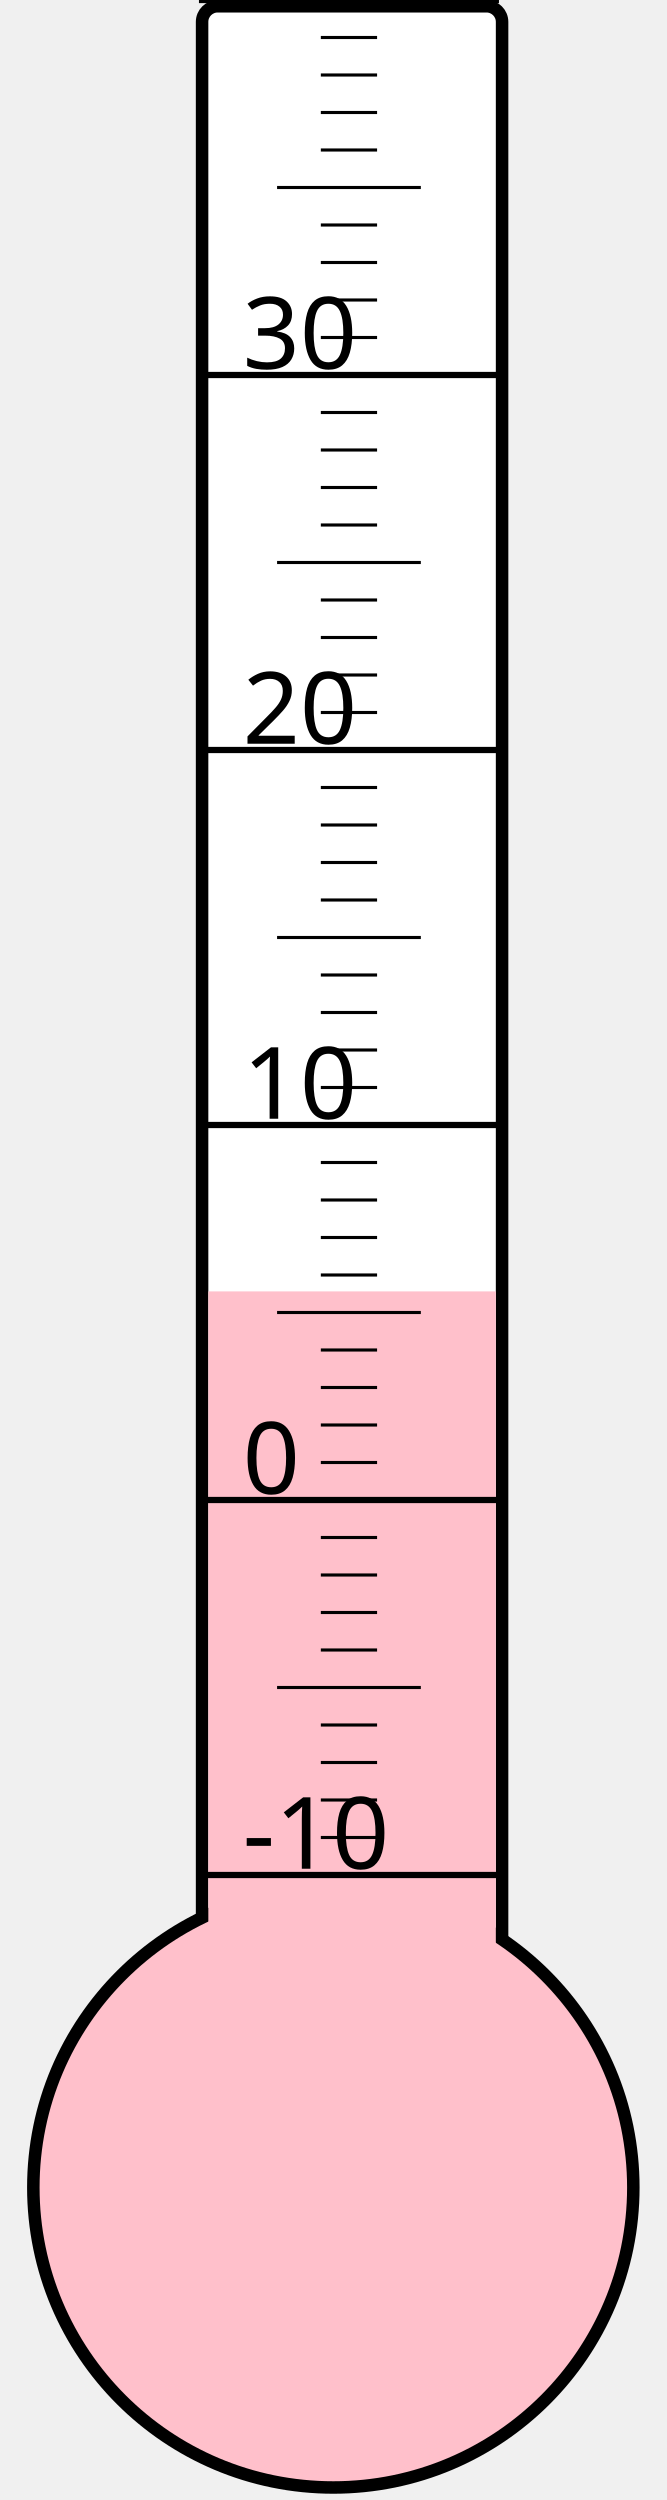
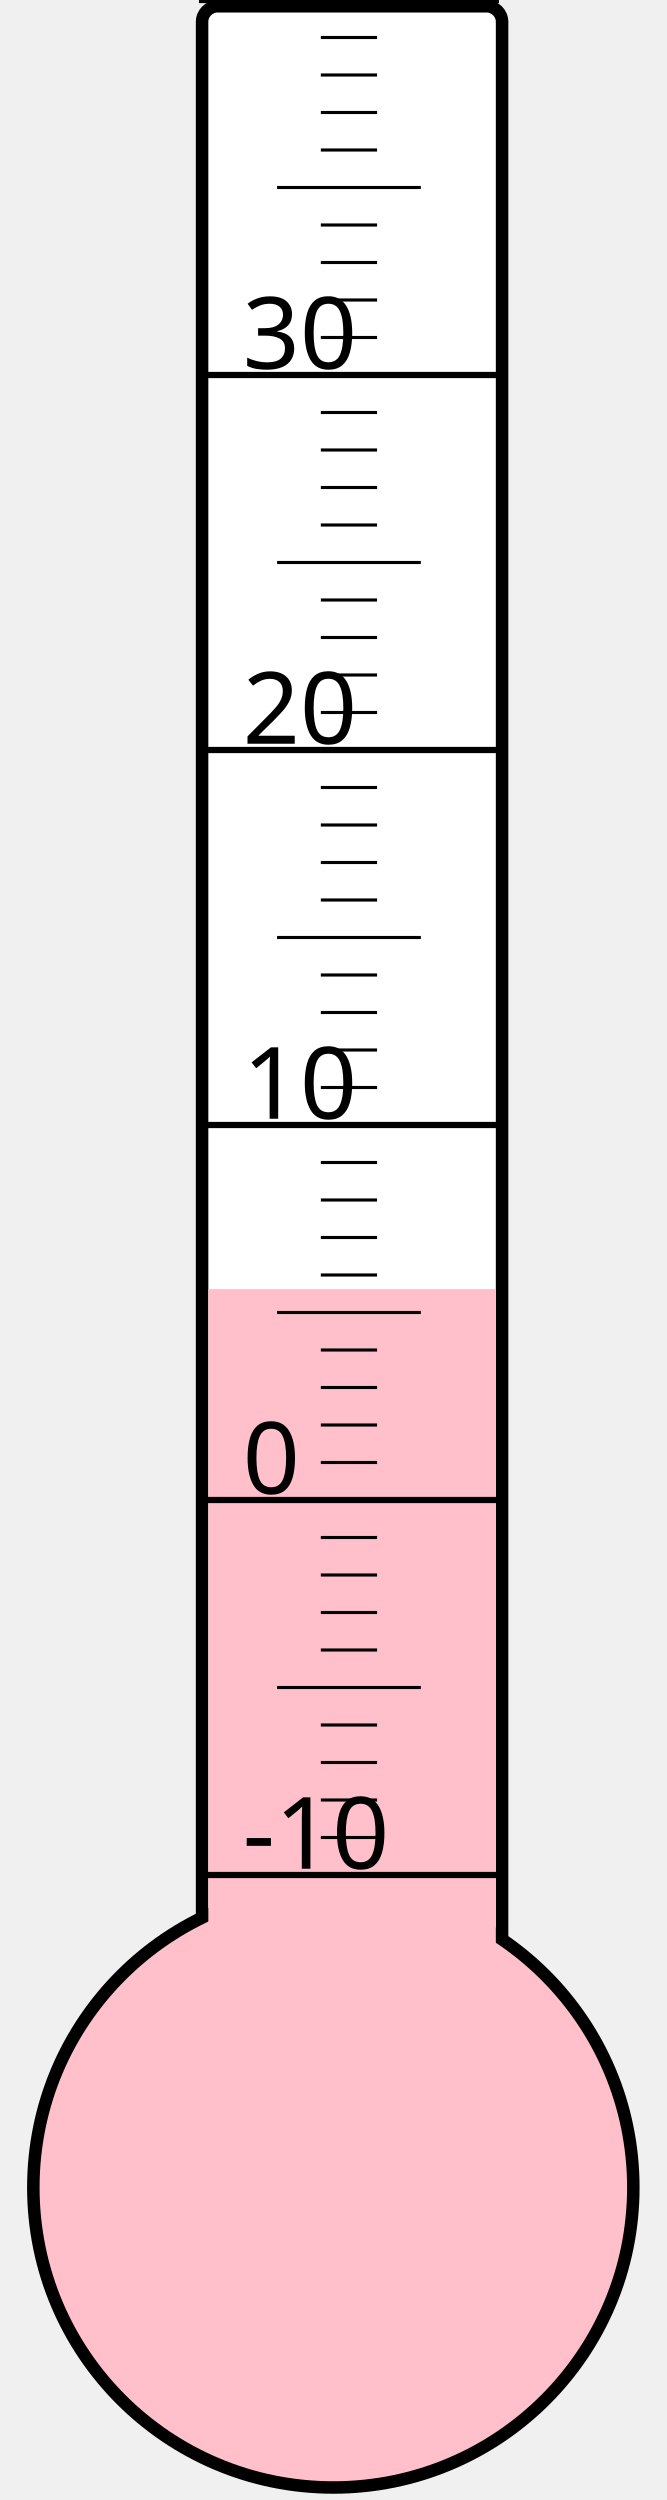
<svg xmlns="http://www.w3.org/2000/svg" width="40px" height="150px" viewBox="0 0 200 800">
  <rect width="200" height="800" x="0" y="0" style="fill: #ffffeb; fill-opacity: 0;" />
  <rect width="96" height="680" x="58" y="2" rx="5" ry="5" style="fill: white; fill-opacity: 1; stroke: black; stroke-width: 4;" />
  <circle cx="100" cy="700" r="96" style="fill: pink; stroke: black; stroke-width: 4;" />
-   <rect width="92" height="286.75" x="60" y="413.25" style="fill: pink; fill-opacity: 1; stroke-width: 0;" />
+   <rect width="92" height="287.5" x="60" y="412.5" style="fill: pink; fill-opacity: 1; stroke-width: 0;" />
  <text x="71" y="598" style="font-family: sans-serif; font-size: 24pt;">-10</text>
  <text x="71" y="478" style="font-family: sans-serif; font-size: 24pt;">0</text>
  <text x="71" y="358" style="font-family: sans-serif; font-size: 24pt;">10</text>
  <text x="71" y="238" style="font-family: sans-serif; font-size: 24pt;">20</text>
  <text x="71" y="118" style="font-family: sans-serif; font-size: 24pt;">30</text>
  <g style="stroke: black;">
    <line x1="57" y1="600" x2="153" y2="600" style="stroke-width: 2;" />
    <line x1="96" y1="588" x2="114" y2="588" style="stroke-width: 1;" />
    <line x1="96" y1="576" x2="114" y2="576" style="stroke-width: 1;" />
    <line x1="96" y1="564" x2="114" y2="564" style="stroke-width: 1;" />
    <line x1="96" y1="552" x2="114" y2="552" style="stroke-width: 1;" />
    <line x1="82" y1="540" x2="128" y2="540" style="stroke-width: 1;" />
    <line x1="96" y1="528" x2="114" y2="528" style="stroke-width: 1;" />
    <line x1="96" y1="516" x2="114" y2="516" style="stroke-width: 1;" />
    <line x1="96" y1="504" x2="114" y2="504" style="stroke-width: 1;" />
    <line x1="96" y1="492" x2="114" y2="492" style="stroke-width: 1;" />
    <line x1="57" y1="480" x2="153" y2="480" style="stroke-width: 2;" />
    <line x1="96" y1="468" x2="114" y2="468" style="stroke-width: 1;" />
    <line x1="96" y1="456" x2="114" y2="456" style="stroke-width: 1;" />
    <line x1="96" y1="444" x2="114" y2="444" style="stroke-width: 1;" />
    <line x1="96" y1="432" x2="114" y2="432" style="stroke-width: 1;" />
    <line x1="82" y1="420" x2="128" y2="420" style="stroke-width: 1;" />
    <line x1="96" y1="408" x2="114" y2="408" style="stroke-width: 1;" />
    <line x1="96" y1="396" x2="114" y2="396" style="stroke-width: 1;" />
    <line x1="96" y1="384" x2="114" y2="384" style="stroke-width: 1;" />
    <line x1="96" y1="372" x2="114" y2="372" style="stroke-width: 1;" />
    <line x1="57" y1="360" x2="153" y2="360" style="stroke-width: 2;" />
    <line x1="96" y1="348" x2="114" y2="348" style="stroke-width: 1;" />
    <line x1="96" y1="336" x2="114" y2="336" style="stroke-width: 1;" />
    <line x1="96" y1="324" x2="114" y2="324" style="stroke-width: 1;" />
    <line x1="96" y1="312" x2="114" y2="312" style="stroke-width: 1;" />
    <line x1="82" y1="300" x2="128" y2="300" style="stroke-width: 1;" />
    <line x1="96" y1="288" x2="114" y2="288" style="stroke-width: 1;" />
    <line x1="96" y1="276" x2="114" y2="276" style="stroke-width: 1;" />
    <line x1="96" y1="264" x2="114" y2="264" style="stroke-width: 1;" />
    <line x1="96" y1="252" x2="114" y2="252" style="stroke-width: 1;" />
    <line x1="57" y1="240" x2="153" y2="240" style="stroke-width: 2;" />
    <line x1="96" y1="228" x2="114" y2="228" style="stroke-width: 1;" />
    <line x1="96" y1="216" x2="114" y2="216" style="stroke-width: 1;" />
    <line x1="96" y1="204" x2="114" y2="204" style="stroke-width: 1;" />
    <line x1="96" y1="192" x2="114" y2="192" style="stroke-width: 1;" />
    <line x1="82" y1="180" x2="128" y2="180" style="stroke-width: 1;" />
    <line x1="96" y1="168" x2="114" y2="168" style="stroke-width: 1;" />
    <line x1="96" y1="156" x2="114" y2="156" style="stroke-width: 1;" />
    <line x1="96" y1="144" x2="114" y2="144" style="stroke-width: 1;" />
    <line x1="96" y1="132" x2="114" y2="132" style="stroke-width: 1;" />
    <line x1="57" y1="120" x2="153" y2="120" style="stroke-width: 2;" />
    <line x1="96" y1="108" x2="114" y2="108" style="stroke-width: 1;" />
    <line x1="96" y1="96" x2="114" y2="96" style="stroke-width: 1;" />
    <line x1="96" y1="84" x2="114" y2="84" style="stroke-width: 1;" />
    <line x1="96" y1="72" x2="114" y2="72" style="stroke-width: 1;" />
    <line x1="82" y1="60" x2="128" y2="60" style="stroke-width: 1;" />
    <line x1="96" y1="48" x2="114" y2="48" style="stroke-width: 1;" />
    <line x1="96" y1="36" x2="114" y2="36" style="stroke-width: 1;" />
    <line x1="96" y1="24" x2="114" y2="24" style="stroke-width: 1;" />
    <line x1="96" y1="12" x2="114" y2="12" style="stroke-width: 1;" />
    <line x1="57" y1="0" x2="153" y2="0" style="stroke-width: 2;" />
  </g>
</svg>
